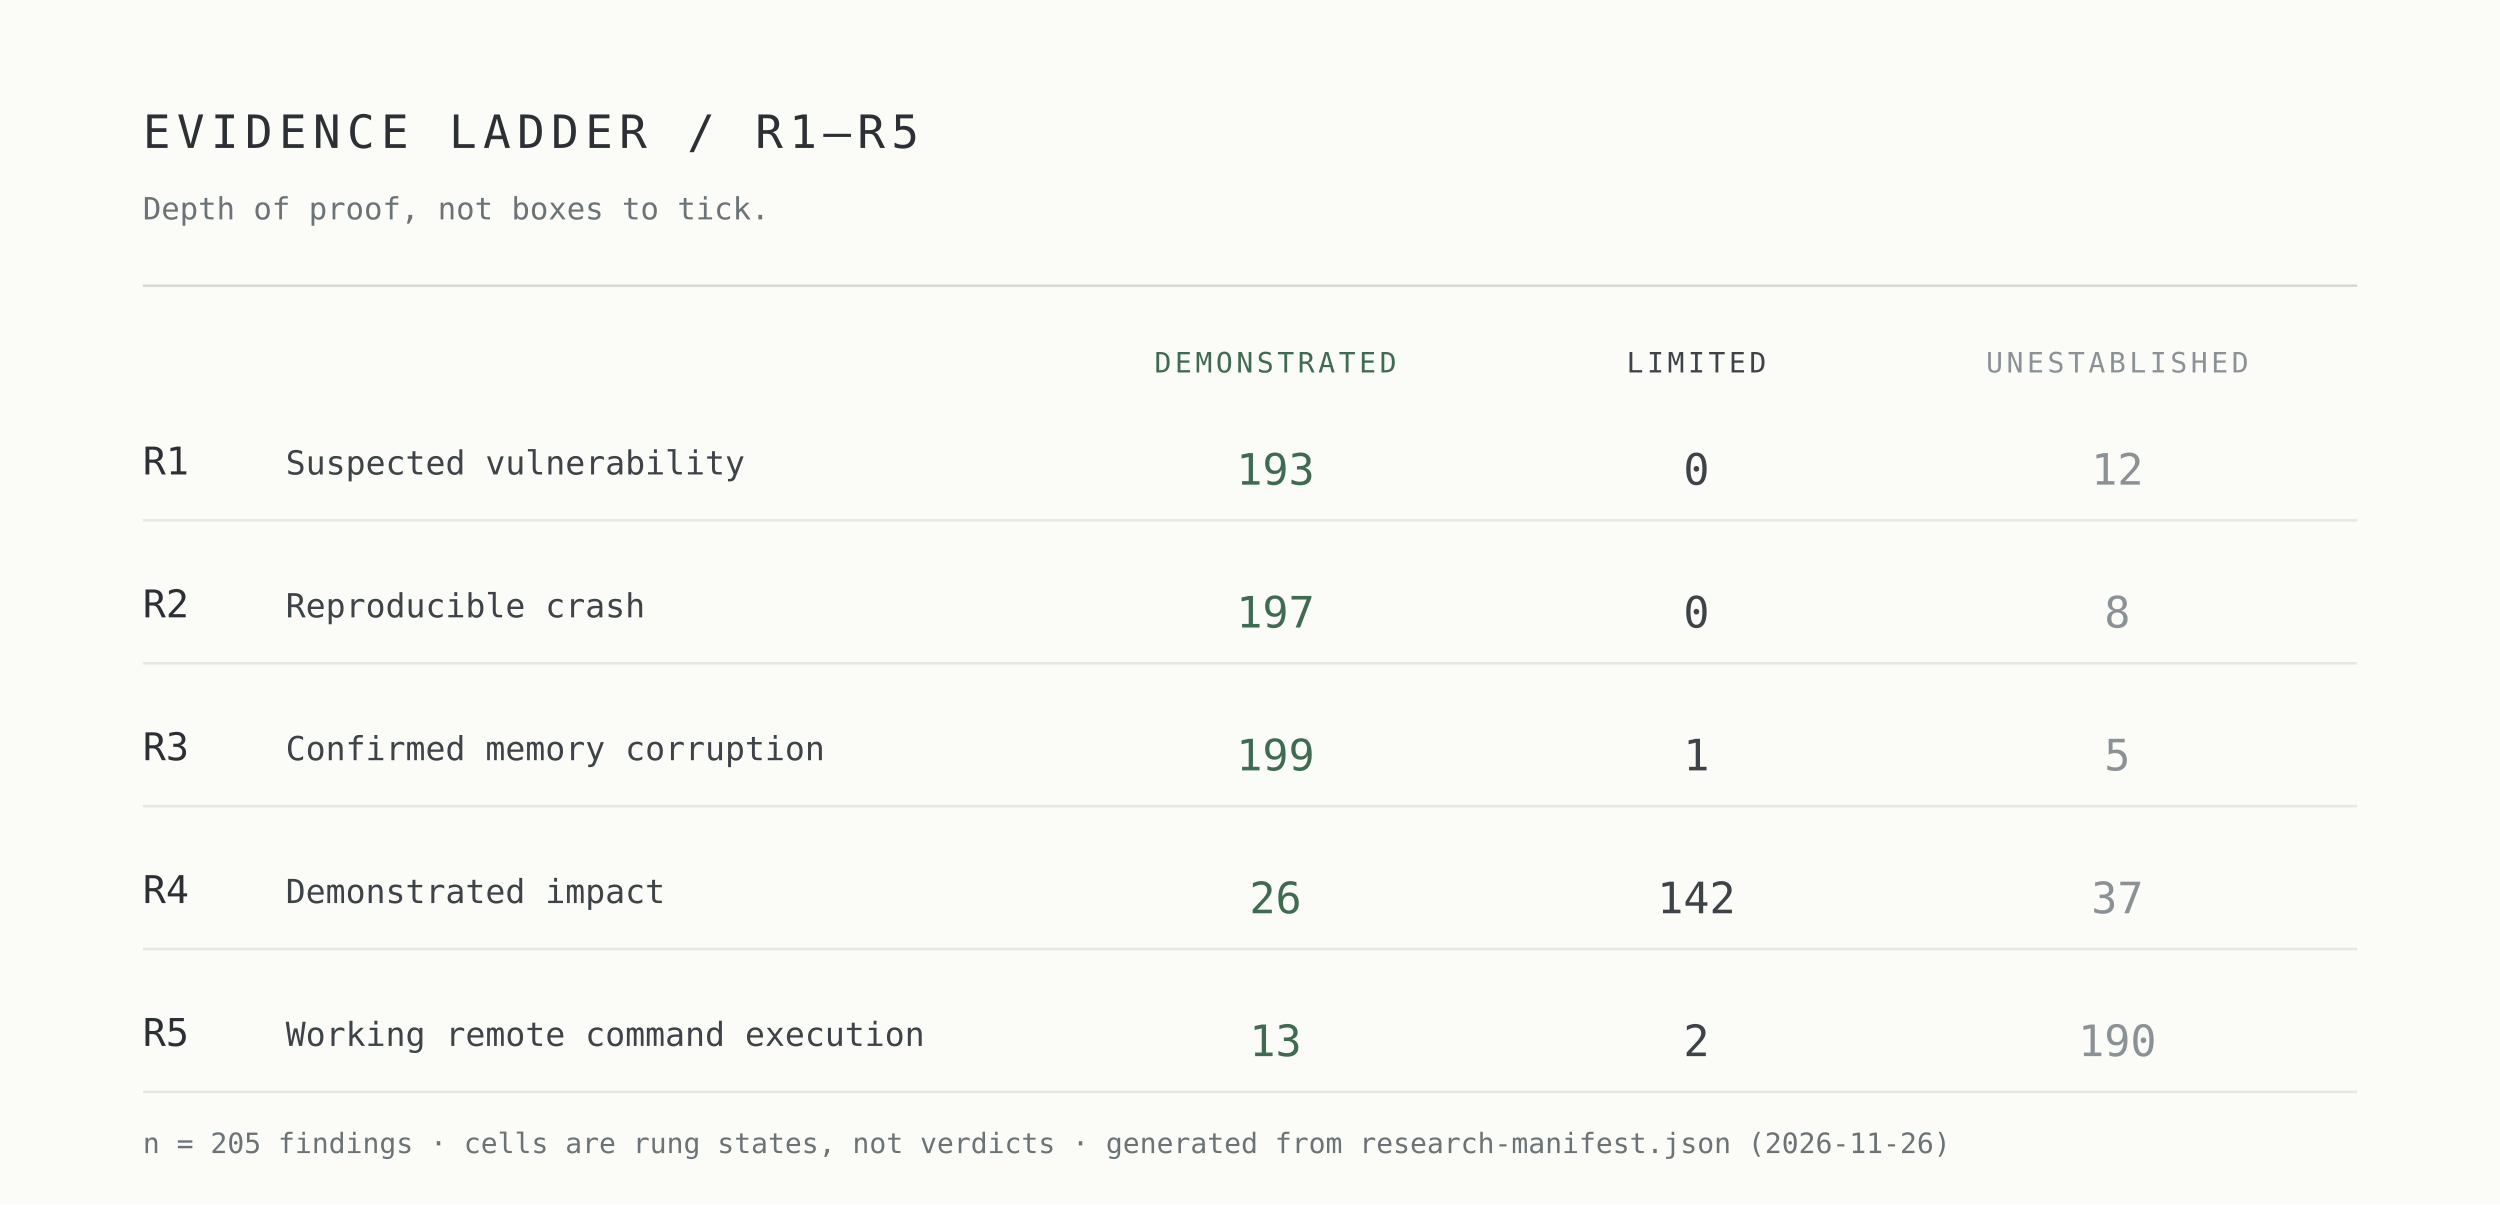
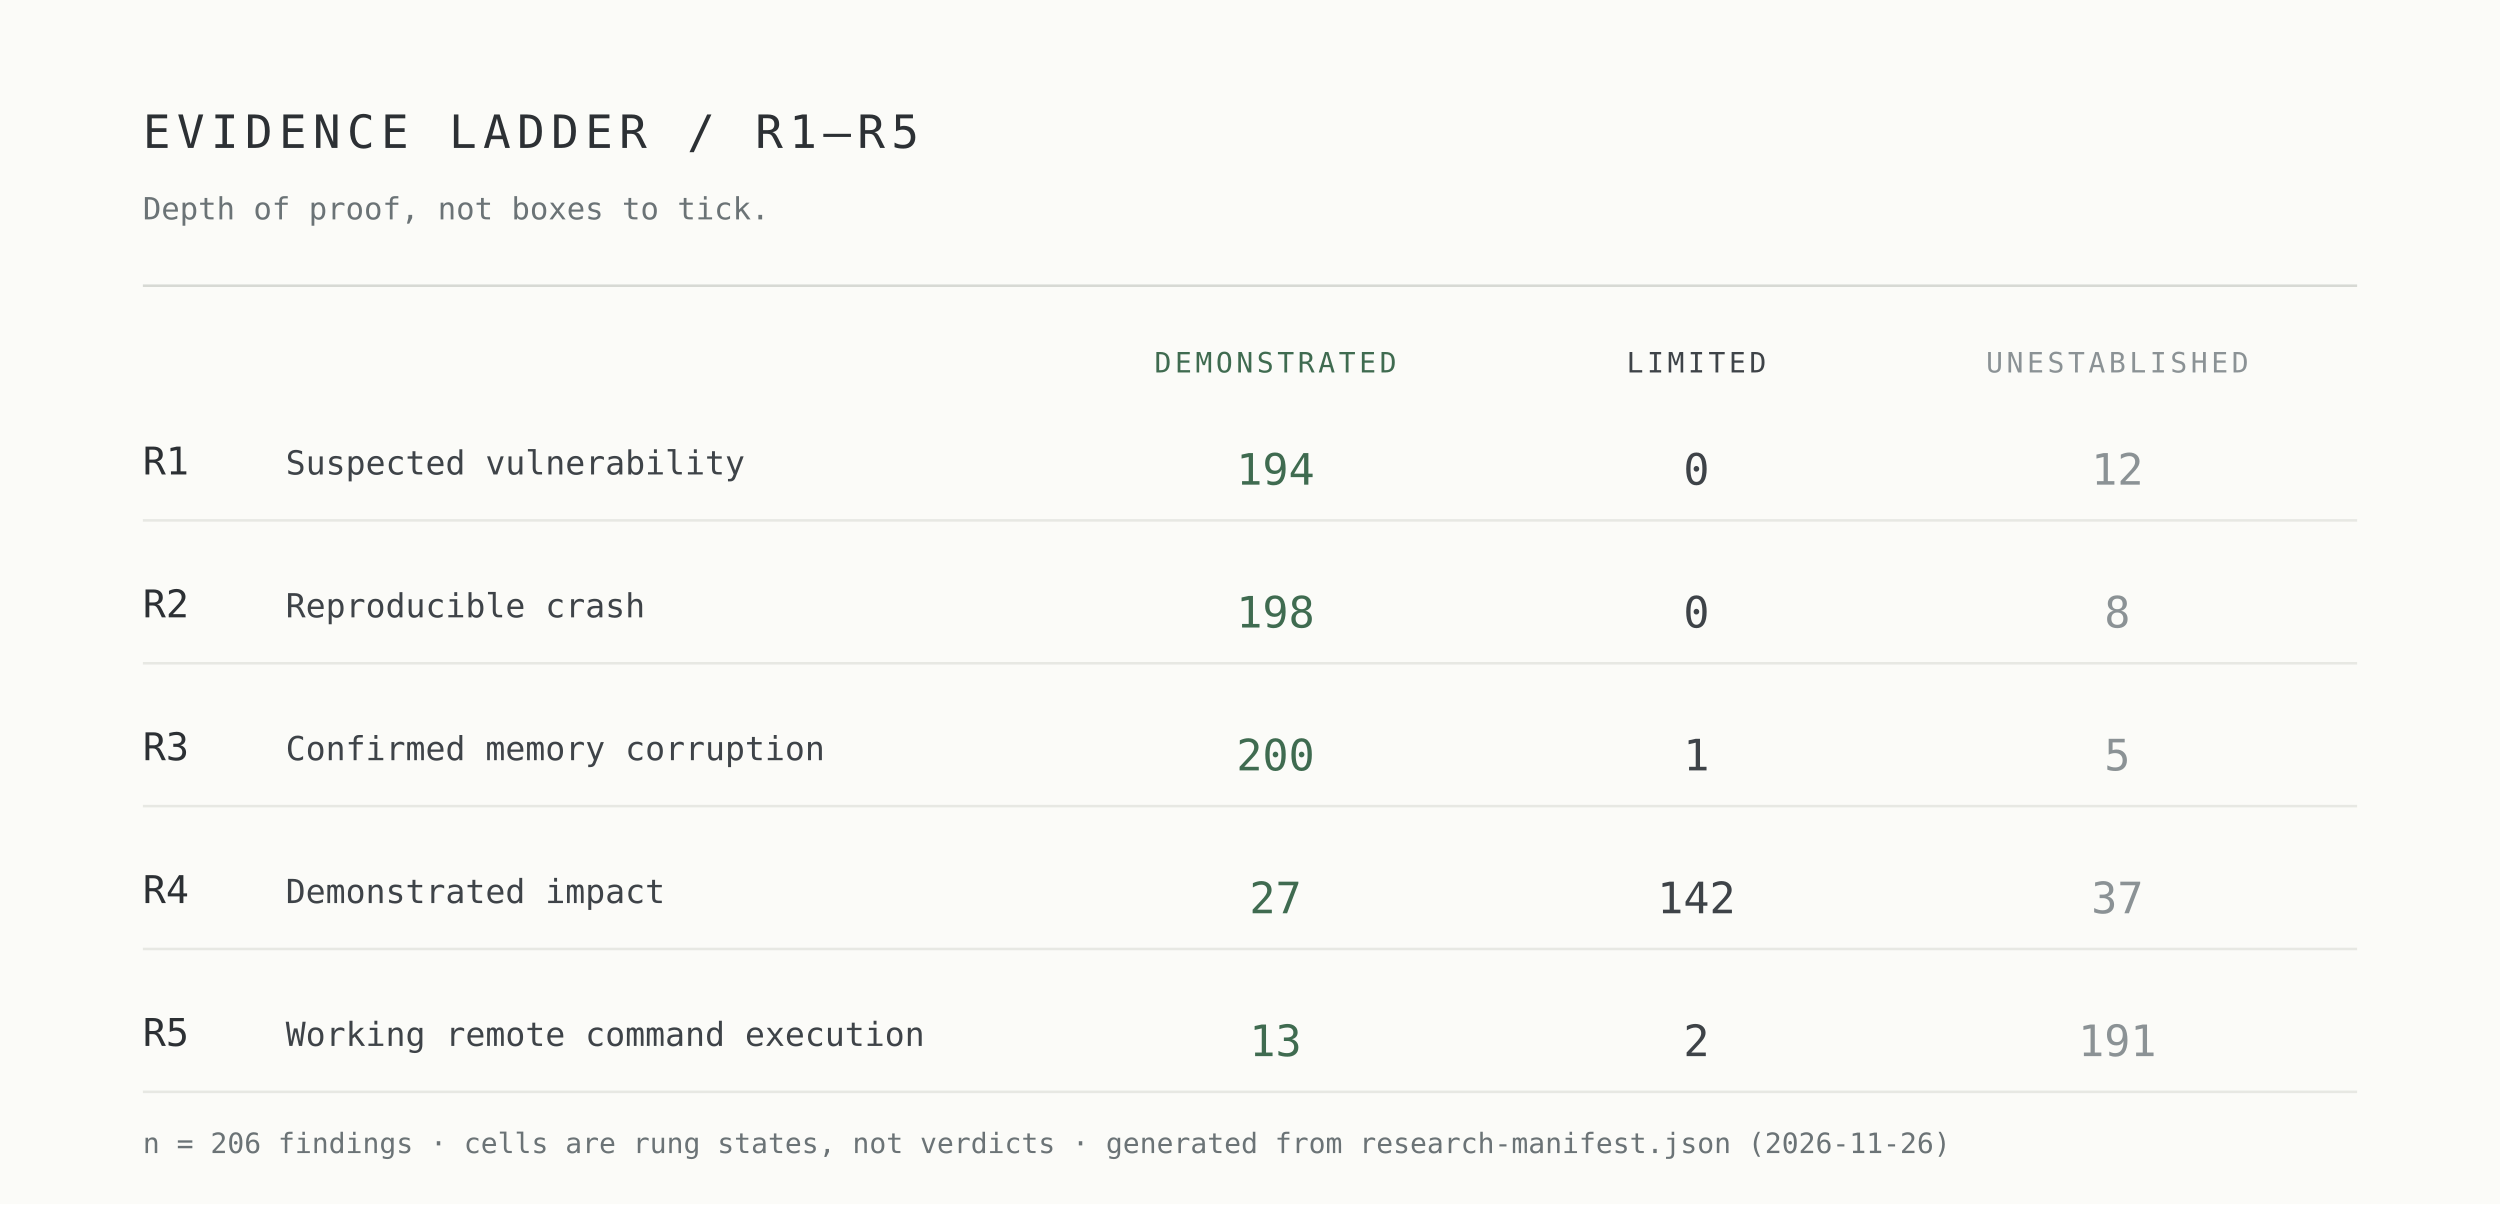
<svg xmlns="http://www.w3.org/2000/svg" width="980" height="472" viewBox="0 0 980 472" role="img" aria-label="Evidence ladder R1 to R5 by demonstrated, limited and unestablished cells">
  <rect width="980" height="472" fill="#fbfbf8" />
  <g font-family="ui-monospace,SFMono-Regular,Menlo,Consolas,monospace">
    <text x="56" y="58" font-size="18" letter-spacing="2.5" fill="#2c3034">EVIDENCE LADDER / R1–R5</text>
    <text x="56" y="86" font-size="12" fill="#6b7376">Depth of proof, not boxes to tick.</text>
    <line x1="56" y1="112" x2="924" y2="112" stroke="#d7d9d4" />
    <text x="500" y="146" font-size="11" letter-spacing="1.4" text-anchor="middle" fill="#3f6b50">DEMONSTRATED</text>
    <text x="665" y="146" font-size="11" letter-spacing="1.4" text-anchor="middle" fill="#3e4348">LIMITED</text>
    <text x="830" y="146" font-size="11" letter-spacing="1.4" text-anchor="middle" fill="#8b9295">UNESTABLISHED</text>
    <text x="56" y="186" font-size="15" fill="#2c3034">R1</text>
    <text x="112" y="186" font-size="13" fill="#3e4348">Suspected vulnerability</text>
-     <text x="500" y="190" font-size="17" text-anchor="middle" fill="#3f6b50">193</text>
+     <text x="500" y="190" font-size="17" text-anchor="middle" fill="#3f6b50">194</text>
    <text x="665" y="190" font-size="17" text-anchor="middle" fill="#3e4348">0</text>
    <text x="830" y="190" font-size="17" text-anchor="middle" fill="#8b9295">12</text>
    <line x1="56" y1="204" x2="924" y2="204" stroke="#e7e8e3" />
    <text x="56" y="242" font-size="15" fill="#2c3034">R2</text>
    <text x="112" y="242" font-size="13" fill="#3e4348">Reproducible crash</text>
-     <text x="500" y="246" font-size="17" text-anchor="middle" fill="#3f6b50">197</text>
+     <text x="500" y="246" font-size="17" text-anchor="middle" fill="#3f6b50">198</text>
    <text x="665" y="246" font-size="17" text-anchor="middle" fill="#3e4348">0</text>
    <text x="830" y="246" font-size="17" text-anchor="middle" fill="#8b9295">8</text>
    <line x1="56" y1="260" x2="924" y2="260" stroke="#e7e8e3" />
    <text x="56" y="298" font-size="15" fill="#2c3034">R3</text>
    <text x="112" y="298" font-size="13" fill="#3e4348">Confirmed memory corruption</text>
-     <text x="500" y="302" font-size="17" text-anchor="middle" fill="#3f6b50">199</text>
+     <text x="500" y="302" font-size="17" text-anchor="middle" fill="#3f6b50">200</text>
    <text x="665" y="302" font-size="17" text-anchor="middle" fill="#3e4348">1</text>
    <text x="830" y="302" font-size="17" text-anchor="middle" fill="#8b9295">5</text>
    <line x1="56" y1="316" x2="924" y2="316" stroke="#e7e8e3" />
    <text x="56" y="354" font-size="15" fill="#2c3034">R4</text>
    <text x="112" y="354" font-size="13" fill="#3e4348">Demonstrated impact</text>
-     <text x="500" y="358" font-size="17" text-anchor="middle" fill="#3f6b50">26</text>
+     <text x="500" y="358" font-size="17" text-anchor="middle" fill="#3f6b50">27</text>
    <text x="665" y="358" font-size="17" text-anchor="middle" fill="#3e4348">142</text>
    <text x="830" y="358" font-size="17" text-anchor="middle" fill="#8b9295">37</text>
    <line x1="56" y1="372" x2="924" y2="372" stroke="#e7e8e3" />
    <text x="56" y="410" font-size="15" fill="#2c3034">R5</text>
    <text x="112" y="410" font-size="13" fill="#3e4348">Working remote command execution</text>
    <text x="500" y="414" font-size="17" text-anchor="middle" fill="#3f6b50">13</text>
    <text x="665" y="414" font-size="17" text-anchor="middle" fill="#3e4348">2</text>
-     <text x="830" y="414" font-size="17" text-anchor="middle" fill="#8b9295">190</text>
+     <text x="830" y="414" font-size="17" text-anchor="middle" fill="#8b9295">191</text>
    <line x1="56" y1="428" x2="924" y2="428" stroke="#e7e8e3" />
-     <text x="56" y="452" font-size="11" fill="#6b7376">n = 205 findings · cells are rung states, not verdicts · generated from research-manifest.json (2026-11-26)</text>
+     <text x="56" y="452" font-size="11" fill="#6b7376">n = 206 findings · cells are rung states, not verdicts · generated from research-manifest.json (2026-11-26)</text>
  </g>
</svg>
